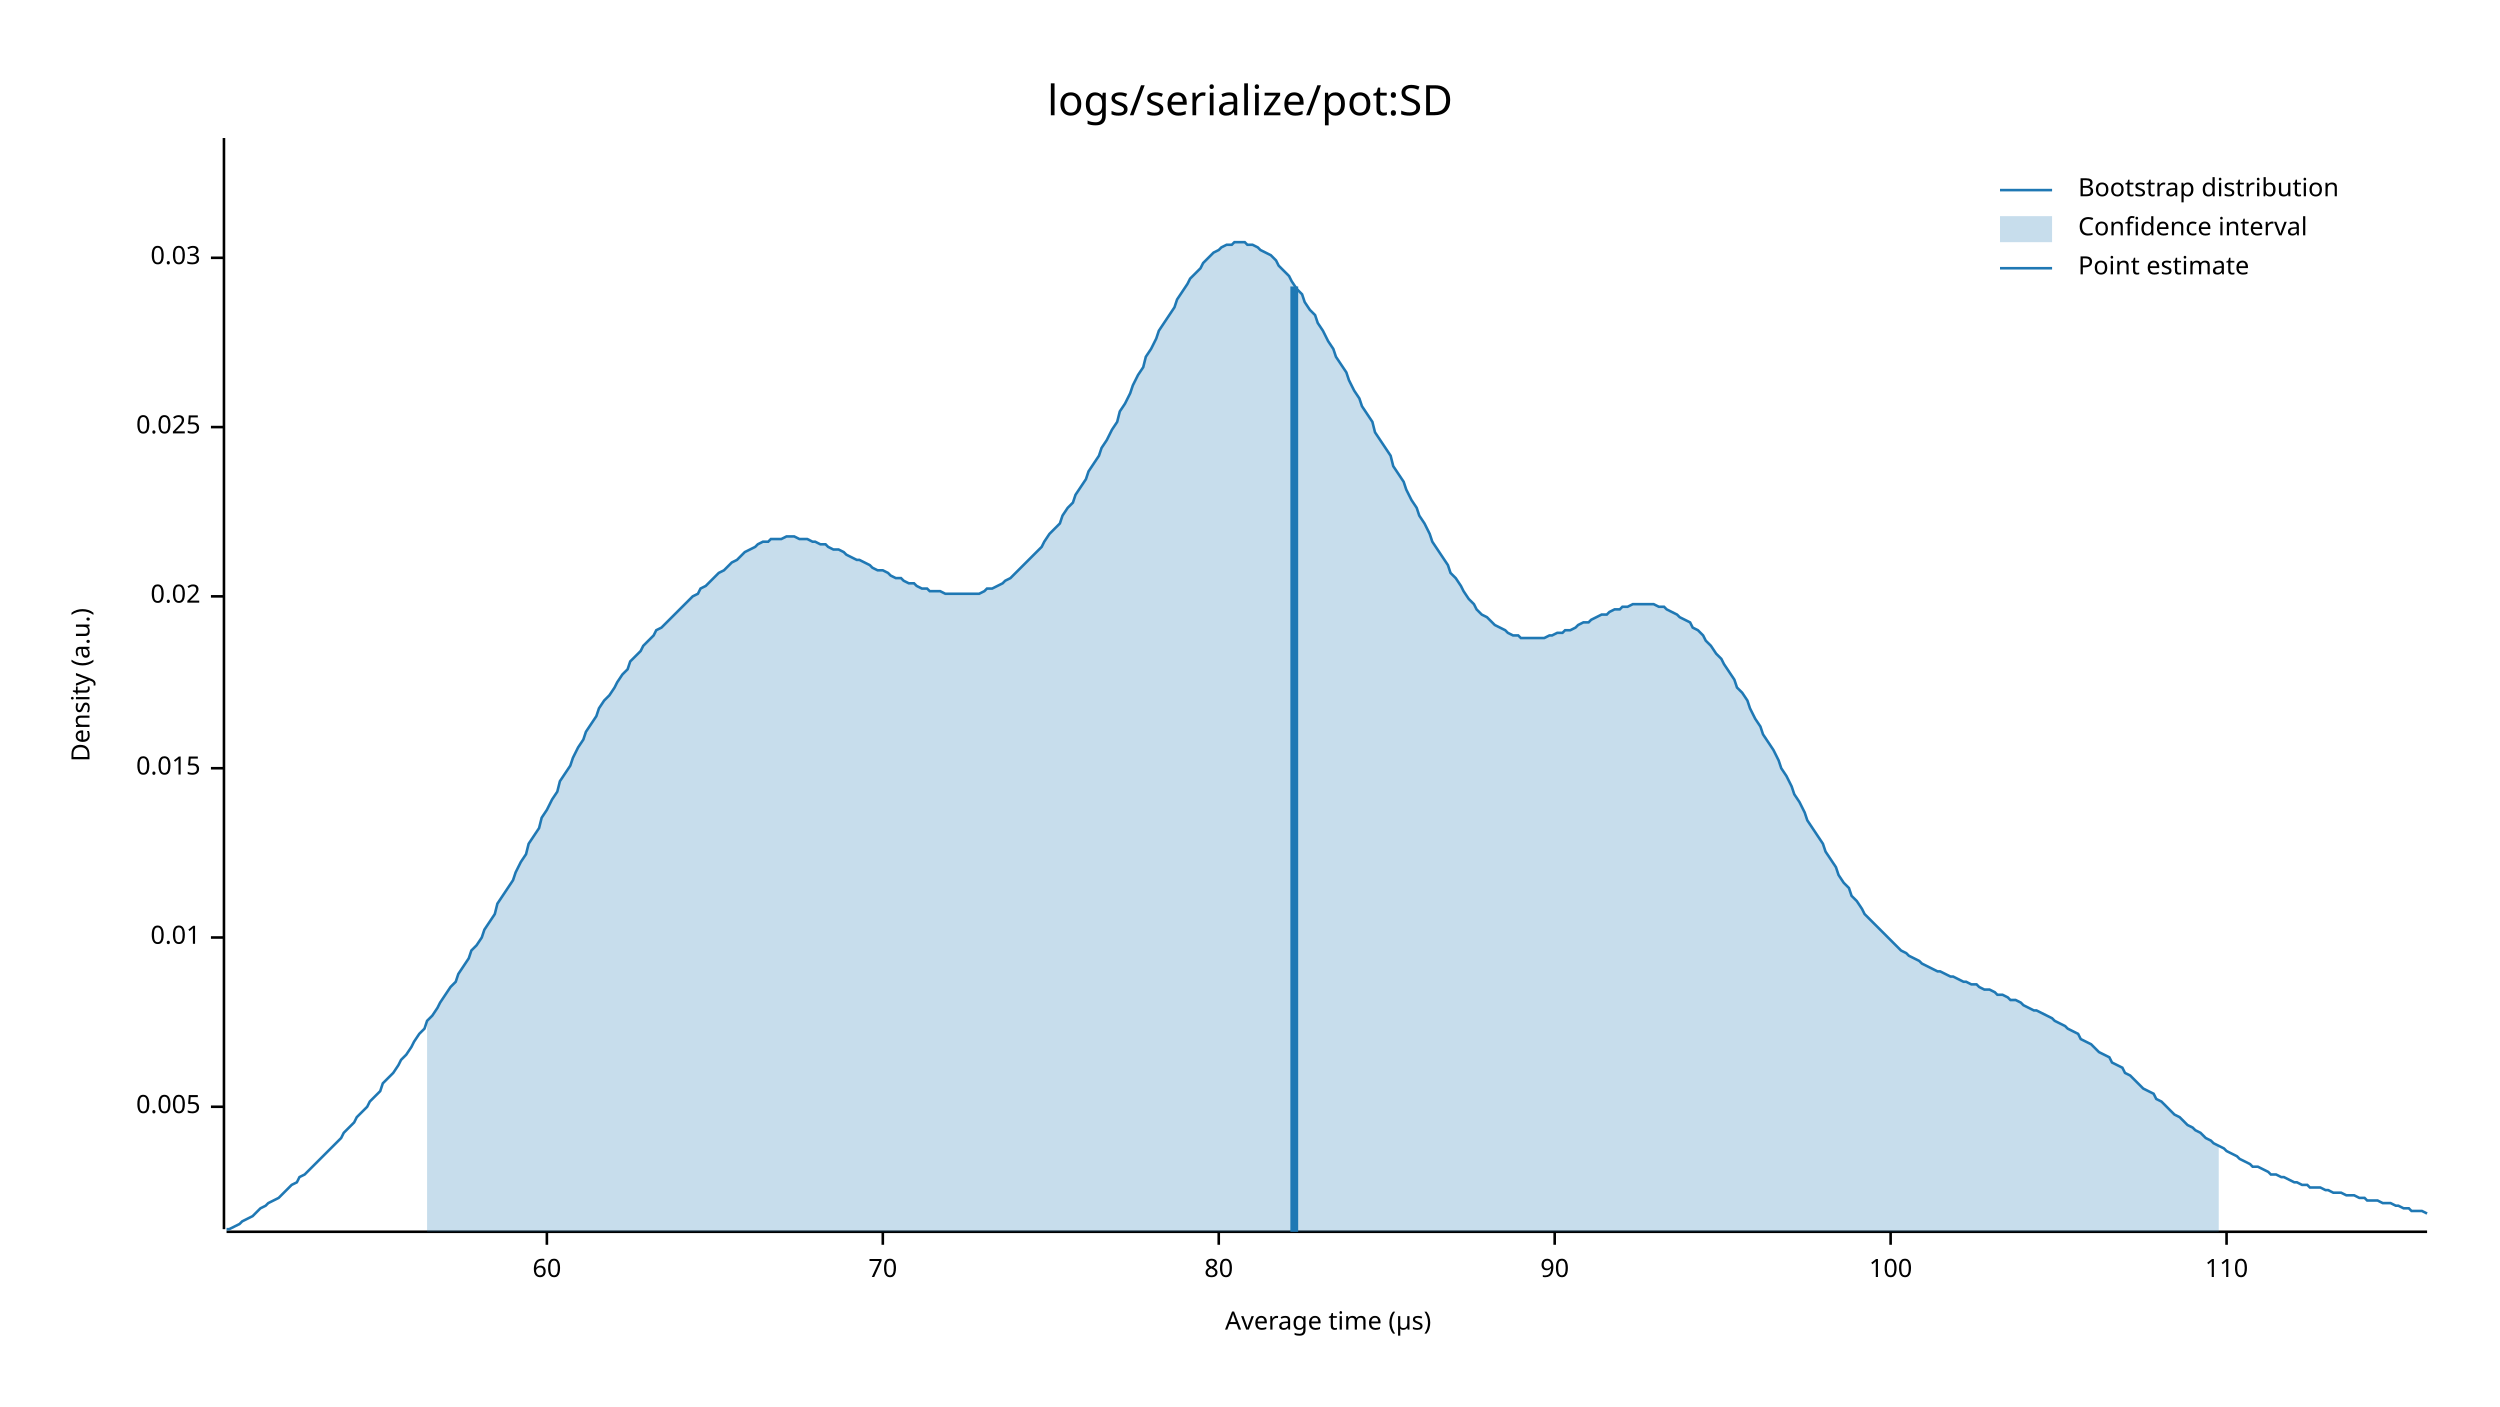
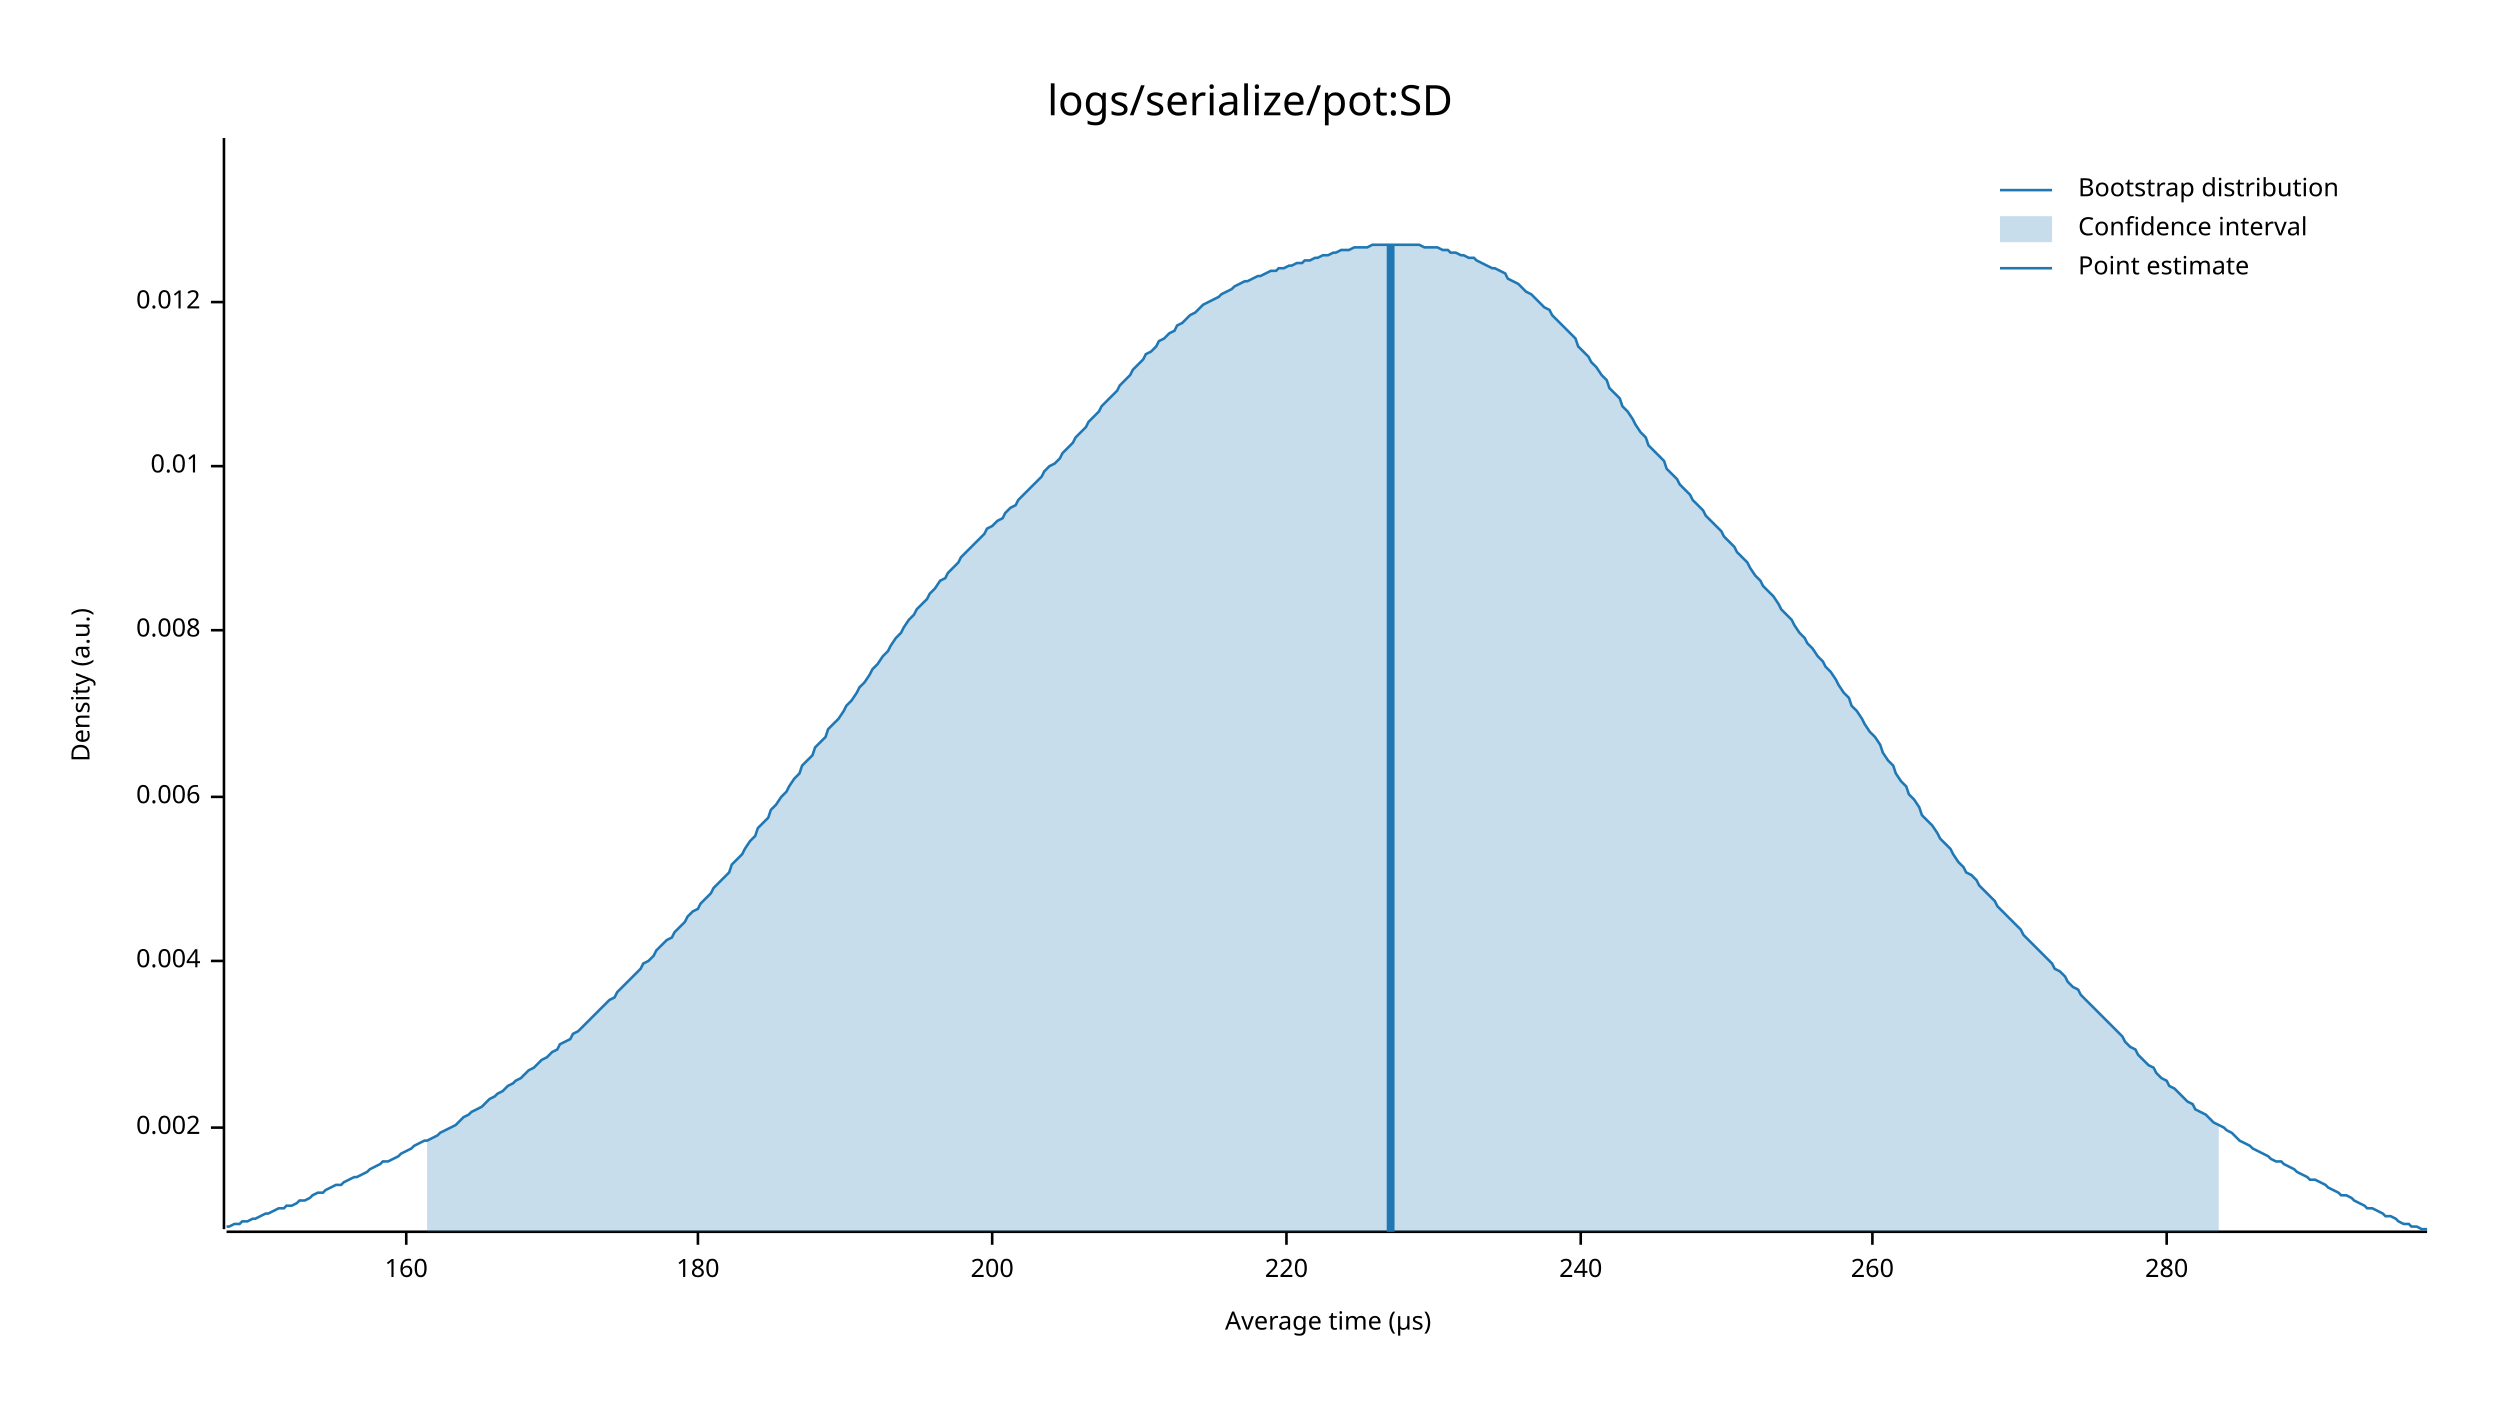
<svg xmlns="http://www.w3.org/2000/svg" style="background-color:#EEE;" width="960" height="540" viewBox="0 0 960 540">
  <text x="480" y="32" dy="0.76em" text-anchor="middle" font-family="sans-serif" font-size="16.129" opacity="1" fill="#000000">
logs/serialize/pot:SD
</text>
  <text x="27" y="263" dy="0.76em" text-anchor="middle" font-family="sans-serif" font-size="9.677" opacity="1" fill="#000000" transform="rotate(270, 27, 263)">
Density (a.u.)
</text>
  <text x="510" y="513" dy="-0.5ex" text-anchor="middle" font-family="sans-serif" font-size="9.677" opacity="1" fill="#000000">
Average time (µs)
</text>
  <polyline fill="none" opacity="1" stroke="#000000" stroke-width="1" points="86,53 86,472 " />
-   <text x="77" y="425" dy="0.5ex" text-anchor="end" font-family="sans-serif" font-size="9.677" opacity="1" fill="#000000">
- 0.005
+   <text x="77" y="433" dy="0.5ex" text-anchor="end" font-family="sans-serif" font-size="9.677" opacity="1" fill="#000000">
+ 0.002
</text>
-   <polyline fill="none" opacity="1" stroke="#000000" stroke-width="1" points="81,425 86,425 " />
-   <text x="77" y="360" dy="0.5ex" text-anchor="end" font-family="sans-serif" font-size="9.677" opacity="1" fill="#000000">
+   <polyline fill="none" opacity="1" stroke="#000000" stroke-width="1" points="81,433 86,433 " />
+   <text x="77" y="369" dy="0.5ex" text-anchor="end" font-family="sans-serif" font-size="9.677" opacity="1" fill="#000000">
+ 0.004
+ </text>
+   <polyline fill="none" opacity="1" stroke="#000000" stroke-width="1" points="81,369 86,369 " />
+   <text x="77" y="306" dy="0.5ex" text-anchor="end" font-family="sans-serif" font-size="9.677" opacity="1" fill="#000000">
+ 0.006
+ </text>
+   <polyline fill="none" opacity="1" stroke="#000000" stroke-width="1" points="81,306 86,306 " />
+   <text x="77" y="242" dy="0.5ex" text-anchor="end" font-family="sans-serif" font-size="9.677" opacity="1" fill="#000000">
+ 0.008
+ </text>
+   <polyline fill="none" opacity="1" stroke="#000000" stroke-width="1" points="81,242 86,242 " />
+   <text x="77" y="179" dy="0.5ex" text-anchor="end" font-family="sans-serif" font-size="9.677" opacity="1" fill="#000000">
0.01
</text>
-   <polyline fill="none" opacity="1" stroke="#000000" stroke-width="1" points="81,360 86,360 " />
-   <text x="77" y="295" dy="0.5ex" text-anchor="end" font-family="sans-serif" font-size="9.677" opacity="1" fill="#000000">
- 0.015
+   <polyline fill="none" opacity="1" stroke="#000000" stroke-width="1" points="81,179 86,179 " />
+   <text x="77" y="116" dy="0.5ex" text-anchor="end" font-family="sans-serif" font-size="9.677" opacity="1" fill="#000000">
+ 0.012
</text>
-   <polyline fill="none" opacity="1" stroke="#000000" stroke-width="1" points="81,295 86,295 " />
-   <text x="77" y="229" dy="0.5ex" text-anchor="end" font-family="sans-serif" font-size="9.677" opacity="1" fill="#000000">
- 0.02
+   <polyline fill="none" opacity="1" stroke="#000000" stroke-width="1" points="81,116 86,116 " />
+   <polyline fill="none" opacity="1" stroke="#000000" stroke-width="1" points="87,473 932,473 " />
+   <text x="156" y="483" dy="0.76em" text-anchor="middle" font-family="sans-serif" font-size="9.677" opacity="1" fill="#000000">
+ 160
</text>
-   <polyline fill="none" opacity="1" stroke="#000000" stroke-width="1" points="81,229 86,229 " />
-   <text x="77" y="164" dy="0.5ex" text-anchor="end" font-family="sans-serif" font-size="9.677" opacity="1" fill="#000000">
- 0.025
+   <polyline fill="none" opacity="1" stroke="#000000" stroke-width="1" points="156,473 156,478 " />
+   <text x="268" y="483" dy="0.76em" text-anchor="middle" font-family="sans-serif" font-size="9.677" opacity="1" fill="#000000">
+ 180
</text>
-   <polyline fill="none" opacity="1" stroke="#000000" stroke-width="1" points="81,164 86,164 " />
-   <text x="77" y="99" dy="0.5ex" text-anchor="end" font-family="sans-serif" font-size="9.677" opacity="1" fill="#000000">
- 0.03
+   <polyline fill="none" opacity="1" stroke="#000000" stroke-width="1" points="268,473 268,478 " />
+   <text x="381" y="483" dy="0.76em" text-anchor="middle" font-family="sans-serif" font-size="9.677" opacity="1" fill="#000000">
+ 200
</text>
-   <polyline fill="none" opacity="1" stroke="#000000" stroke-width="1" points="81,99 86,99 " />
-   <polyline fill="none" opacity="1" stroke="#000000" stroke-width="1" points="87,473 932,473 " />
-   <text x="210" y="483" dy="0.76em" text-anchor="middle" font-family="sans-serif" font-size="9.677" opacity="1" fill="#000000">
- 60
+   <polyline fill="none" opacity="1" stroke="#000000" stroke-width="1" points="381,473 381,478 " />
+   <text x="494" y="483" dy="0.76em" text-anchor="middle" font-family="sans-serif" font-size="9.677" opacity="1" fill="#000000">
+ 220
</text>
-   <polyline fill="none" opacity="1" stroke="#000000" stroke-width="1" points="210,473 210,478 " />
-   <text x="339" y="483" dy="0.76em" text-anchor="middle" font-family="sans-serif" font-size="9.677" opacity="1" fill="#000000">
- 70
+   <polyline fill="none" opacity="1" stroke="#000000" stroke-width="1" points="494,473 494,478 " />
+   <text x="607" y="483" dy="0.76em" text-anchor="middle" font-family="sans-serif" font-size="9.677" opacity="1" fill="#000000">
+ 240
</text>
-   <polyline fill="none" opacity="1" stroke="#000000" stroke-width="1" points="339,473 339,478 " />
-   <text x="468" y="483" dy="0.76em" text-anchor="middle" font-family="sans-serif" font-size="9.677" opacity="1" fill="#000000">
- 80
+   <polyline fill="none" opacity="1" stroke="#000000" stroke-width="1" points="607,473 607,478 " />
+   <text x="719" y="483" dy="0.76em" text-anchor="middle" font-family="sans-serif" font-size="9.677" opacity="1" fill="#000000">
+ 260
</text>
-   <polyline fill="none" opacity="1" stroke="#000000" stroke-width="1" points="468,473 468,478 " />
-   <text x="597" y="483" dy="0.76em" text-anchor="middle" font-family="sans-serif" font-size="9.677" opacity="1" fill="#000000">
- 90
+   <polyline fill="none" opacity="1" stroke="#000000" stroke-width="1" points="719,473 719,478 " />
+   <text x="832" y="483" dy="0.76em" text-anchor="middle" font-family="sans-serif" font-size="9.677" opacity="1" fill="#000000">
+ 280
</text>
-   <polyline fill="none" opacity="1" stroke="#000000" stroke-width="1" points="597,473 597,478 " />
-   <text x="726" y="483" dy="0.76em" text-anchor="middle" font-family="sans-serif" font-size="9.677" opacity="1" fill="#000000">
- 100
- </text>
-   <polyline fill="none" opacity="1" stroke="#000000" stroke-width="1" points="726,473 726,478 " />
-   <text x="855" y="483" dy="0.76em" text-anchor="middle" font-family="sans-serif" font-size="9.677" opacity="1" fill="#000000">
- 110
- </text>
-   <polyline fill="none" opacity="1" stroke="#000000" stroke-width="1" points="855,473 855,478 " />
-   <polyline fill="none" opacity="1" stroke="#1F78B4" stroke-width="1" points="87,472 88,472 90,471 92,470 93,469 95,468 97,467 98,466 100,464 102,463 103,462 105,461 107,460 109,458 110,457 112,455 114,454 115,452 117,451 119,449 120,448 122,446 124,444 125,443 127,441 129,439 131,437 132,435 134,433 136,431 137,429 139,427 141,425 142,423 144,421 146,419 147,416 149,414 151,412 153,409 154,407 156,405 158,402 159,400 161,397 163,395 164,392 166,390 168,387 169,385 171,382 173,379 175,377 176,374 178,371 180,368 181,365 183,363 185,360 186,357 188,354 190,351 191,347 193,344 195,341 197,338 198,335 200,331 202,328 203,324 205,321 207,318 208,314 210,311 212,307 214,304 215,300 217,297 219,294 220,291 222,287 224,284 225,281 227,278 229,275 230,272 232,269 234,267 236,264 237,262 239,259 241,257 242,254 244,252 246,250 247,248 249,246 251,244 252,242 254,241 256,239 258,237 259,236 261,234 263,232 264,231 266,229 268,228 269,226 271,225 273,223 274,222 276,220 278,219 280,217 281,216 283,215 285,213 286,212 288,211 290,210 291,209 293,208 295,208 296,207 298,207 300,207 302,206 303,206 305,206 307,207 308,207 310,207 312,208 313,208 315,209 317,209 318,210 320,211 322,211 324,212 325,213 327,214 329,215 330,215 332,216 334,217 335,218 337,219 339,219 341,220 342,221 344,222 346,222 347,223 349,224 351,224 352,225 354,226 356,226 357,227 359,227 361,227 363,228 364,228 366,228 368,228 369,228 371,228 373,228 374,228 376,228 378,227 379,226 381,226 383,225 385,224 386,223 388,222 390,220 391,219 393,217 395,215 396,214 398,212 400,210 401,208 403,205 405,203 407,201 408,198 410,195 412,193 413,190 415,187 417,184 418,181 420,178 422,175 423,172 425,169 427,165 429,162 430,158 432,155 434,151 435,148 437,144 439,141 440,137 442,134 444,130 445,127 447,124 449,121 451,118 452,115 454,112 456,109 457,107 459,105 461,103 462,101 464,99 466,97 468,96 469,95 471,94 473,94 474,93 476,93 478,93 479,94 481,94 483,95 484,96 486,97 488,98 490,100 491,102 493,104 495,106 496,108 498,111 500,113 501,116 503,119 505,121 506,124 508,127 510,131 512,134 513,137 515,140 517,143 518,146 520,150 522,153 523,156 525,159 527,162 528,166 530,169 532,172 534,175 535,179 537,182 539,185 540,188 542,192 544,195 545,198 547,201 549,205 550,208 552,211 554,214 556,217 557,220 559,222 561,225 562,227 564,230 566,232 567,234 569,236 571,237 573,239 574,240 576,241 578,242 579,243 581,244 583,244 584,245 586,245 588,245 589,245 591,245 593,245 595,244 596,244 598,243 600,243 601,242 603,242 605,241 606,240 608,239 610,239 611,238 613,237 615,236 617,236 618,235 620,234 622,234 623,233 625,233 627,232 628,232 630,232 632,232 633,232 635,232 637,233 639,233 640,234 642,235 644,236 645,237 647,238 649,239 650,241 652,242 654,244 655,246 657,248 659,251 661,253 662,255 664,258 666,261 667,264 669,266 671,269 672,272 674,276 676,279 677,282 679,285 681,288 683,292 684,295 686,298 688,302 689,305 691,308 693,312 694,315 696,318 698,321 700,324 701,327 703,330 705,333 706,336 708,339 710,341 711,344 713,346 715,349 716,351 718,353 720,355 722,357 723,358 725,360 727,362 728,363 730,365 732,366 733,367 735,368 737,369 738,370 740,371 742,372 744,373 745,373 747,374 749,375 750,375 752,376 754,377 755,377 757,378 759,378 760,379 762,380 764,380 766,381 767,382 769,382 771,383 772,384 774,384 776,385 777,386 779,387 781,388 782,388 784,389 786,390 788,391 789,392 791,393 793,394 794,395 796,396 798,397 799,399 801,400 803,401 804,402 806,404 808,405 810,406 811,408 813,409 815,410 816,412 818,413 820,415 821,416 823,418 825,419 827,420 828,422 830,423 832,425 833,426 835,428 837,429 838,430 840,432 842,433 843,434 845,435 847,437 849,438 850,439 852,440 854,441 855,442 857,443 859,444 860,445 862,446 864,447 865,448 867,448 869,449 871,450 872,451 874,451 876,452 877,452 879,453 881,454 882,454 884,455 886,455 887,456 889,456 891,456 893,457 894,457 896,458 898,458 899,458 901,459 903,459 904,459 906,460 908,460 909,461 911,461 913,461 915,462 916,462 918,462 920,463 921,463 923,464 925,464 926,465 928,465 930,465 932,466 " />
-   <polygon opacity="0.25" fill="#1F78B4" points="164,392 166,390 168,387 169,385 171,382 173,379 175,377 176,374 178,371 180,368 181,365 183,363 185,360 186,357 188,354 190,351 191,347 193,344 195,341 197,338 198,335 200,331 202,328 203,324 205,321 207,318 208,314 210,311 212,307 214,304 215,300 217,297 219,294 220,291 222,287 224,284 225,281 227,278 229,275 230,272 232,269 234,267 236,264 237,262 239,259 241,257 242,254 244,252 246,250 247,248 249,246 251,244 252,242 254,241 256,239 258,237 259,236 261,234 263,232 264,231 266,229 268,228 269,226 271,225 273,223 274,222 276,220 278,219 280,217 281,216 283,215 285,213 286,212 288,211 290,210 291,209 293,208 295,208 296,207 298,207 300,207 302,206 303,206 305,206 307,207 308,207 310,207 312,208 313,208 315,209 317,209 318,210 320,211 322,211 324,212 325,213 327,214 329,215 330,215 332,216 334,217 335,218 337,219 339,219 341,220 342,221 344,222 346,222 347,223 349,224 351,224 352,225 354,226 356,226 357,227 359,227 361,227 363,228 364,228 366,228 368,228 369,228 371,228 373,228 374,228 376,228 378,227 379,226 381,226 383,225 385,224 386,223 388,222 390,220 391,219 393,217 395,215 396,214 398,212 400,210 401,208 403,205 405,203 407,201 408,198 410,195 412,193 413,190 415,187 417,184 418,181 420,178 422,175 423,172 425,169 427,165 429,162 430,158 432,155 434,151 435,148 437,144 439,141 440,137 442,134 444,130 445,127 447,124 449,121 451,118 452,115 454,112 456,109 457,107 459,105 461,103 462,101 464,99 466,97 468,96 469,95 471,94 473,94 474,93 476,93 478,93 479,94 481,94 483,95 484,96 486,97 488,98 490,100 491,102 493,104 495,106 496,108 498,111 500,113 501,116 503,119 505,121 506,124 508,127 510,131 512,134 513,137 515,140 517,143 518,146 520,150 522,153 523,156 525,159 527,162 528,166 530,169 532,172 534,175 535,179 537,182 539,185 540,188 542,192 544,195 545,198 547,201 549,205 550,208 552,211 554,214 556,217 557,220 559,222 561,225 562,227 564,230 566,232 567,234 569,236 571,237 573,239 574,240 576,241 578,242 579,243 581,244 583,244 584,245 586,245 588,245 589,245 591,245 593,245 595,244 596,244 598,243 600,243 601,242 603,242 605,241 606,240 608,239 610,239 611,238 613,237 615,236 617,236 618,235 620,234 622,234 623,233 625,233 627,232 628,232 630,232 632,232 633,232 635,232 637,233 639,233 640,234 642,235 644,236 645,237 647,238 649,239 650,241 652,242 654,244 655,246 657,248 659,251 661,253 662,255 664,258 666,261 667,264 669,266 671,269 672,272 674,276 676,279 677,282 679,285 681,288 683,292 684,295 686,298 688,302 689,305 691,308 693,312 694,315 696,318 698,321 700,324 701,327 703,330 705,333 706,336 708,339 710,341 711,344 713,346 715,349 716,351 718,353 720,355 722,357 723,358 725,360 727,362 728,363 730,365 732,366 733,367 735,368 737,369 738,370 740,371 742,372 744,373 745,373 747,374 749,375 750,375 752,376 754,377 755,377 757,378 759,378 760,379 762,380 764,380 766,381 767,382 769,382 771,383 772,384 774,384 776,385 777,386 779,387 781,388 782,388 784,389 786,390 788,391 789,392 791,393 793,394 794,395 796,396 798,397 799,399 801,400 803,401 804,402 806,404 808,405 810,406 811,408 813,409 815,410 816,412 818,413 820,415 821,416 823,418 825,419 827,420 828,422 830,423 832,425 833,426 835,428 837,429 838,430 840,432 842,433 843,434 845,435 847,437 849,438 850,439 852,440 852,473 164,473 " />
-   <polyline fill="none" opacity="1" stroke="#1F78B4" stroke-width="3" points="497,473 497,110 " />
+   <polyline fill="none" opacity="1" stroke="#000000" stroke-width="1" points="832,473 832,478 " />
+   <polyline fill="none" opacity="1" stroke="#1F78B4" stroke-width="1" points="87,471 88,471 90,470 92,470 93,469 95,469 97,468 98,468 100,467 102,466 103,466 105,465 107,464 109,464 110,463 112,463 114,462 115,461 117,461 119,460 120,459 122,458 124,458 125,457 127,456 129,455 131,455 132,454 134,453 136,452 137,452 139,451 141,450 142,449 144,448 146,447 147,446 149,446 151,445 153,444 154,443 156,442 158,441 159,440 161,439 163,438 164,438 166,437 168,436 169,435 171,434 173,433 175,432 176,431 178,429 180,428 181,427 183,426 185,425 186,424 188,422 190,421 191,420 193,419 195,417 197,416 198,415 200,414 202,412 203,411 205,410 207,408 208,407 210,406 212,404 214,403 215,401 217,400 219,399 220,397 222,396 224,394 225,393 227,391 229,389 230,388 232,386 234,384 236,383 237,381 239,379 241,377 242,376 244,374 246,372 247,370 249,369 251,367 252,365 254,363 256,361 258,360 259,358 261,356 263,354 264,352 266,350 268,349 269,347 271,345 273,343 274,341 276,339 278,337 280,335 281,332 283,330 285,328 286,326 288,323 290,321 291,318 293,316 295,314 296,311 298,309 300,306 302,304 303,302 305,299 307,297 308,294 310,292 312,290 313,287 315,285 317,283 318,280 320,278 322,276 324,273 325,271 327,269 329,266 330,264 332,262 334,259 335,257 337,255 339,252 341,250 342,248 344,245 346,243 347,241 349,238 351,236 352,234 354,232 356,230 357,228 359,226 361,223 363,222 364,220 366,218 368,216 369,214 371,212 373,210 374,209 376,207 378,205 379,203 381,202 383,200 385,199 386,197 388,195 390,194 391,192 393,190 395,188 396,187 398,185 400,183 401,181 403,179 405,178 407,176 408,174 410,172 412,170 413,168 415,166 417,164 418,162 420,160 422,158 423,156 425,154 427,152 429,150 430,148 432,146 434,144 435,142 437,140 439,138 440,136 442,135 444,133 445,131 447,130 449,128 451,127 452,125 454,124 456,122 457,121 459,120 461,118 462,117 464,116 466,115 468,114 469,113 471,112 473,111 474,110 476,109 478,108 479,108 481,107 483,106 484,106 486,105 488,104 490,104 491,103 493,103 495,102 496,102 498,101 500,101 501,100 503,100 505,99 506,99 508,98 510,98 512,97 513,97 515,96 517,96 518,96 520,95 522,95 523,95 525,95 527,94 528,94 530,94 532,94 534,94 535,94 537,94 539,94 540,94 542,94 544,94 545,94 547,95 549,95 550,95 552,95 554,96 556,96 557,97 559,97 561,98 562,98 564,99 566,99 567,100 569,101 571,102 573,103 574,103 576,104 578,105 579,107 581,108 583,109 584,110 586,112 588,113 589,114 591,116 593,118 595,119 596,121 598,123 600,125 601,126 603,128 605,130 606,133 608,135 610,137 611,139 613,141 615,144 617,146 618,149 620,151 622,153 623,156 625,158 627,161 628,163 630,166 632,168 633,171 635,173 637,175 639,177 640,180 642,182 644,184 645,186 647,188 649,190 650,192 652,194 654,196 655,198 657,200 659,202 661,204 662,206 664,208 666,210 667,212 669,214 671,216 672,218 674,221 676,223 677,225 679,227 681,229 683,232 684,234 686,236 688,238 689,240 691,243 693,245 694,247 696,249 698,252 700,254 701,256 703,258 705,261 706,263 708,266 710,268 711,271 713,273 715,276 716,278 718,281 720,283 722,286 723,289 725,292 727,294 728,297 730,300 732,302 733,305 735,307 737,310 738,313 740,315 742,317 744,320 745,322 747,324 749,326 750,328 752,331 754,333 755,335 757,336 759,338 760,340 762,342 764,344 766,346 767,348 769,350 771,352 772,353 774,355 776,357 777,359 779,361 781,363 782,364 784,366 786,368 788,370 789,372 791,373 793,375 794,377 796,379 798,380 799,382 801,384 803,386 804,387 806,389 808,391 810,393 811,394 813,396 815,398 816,400 818,402 820,403 821,405 823,407 825,409 827,410 828,412 830,414 832,415 833,417 835,418 837,420 838,421 840,423 842,424 843,426 845,427 847,428 849,430 850,431 852,432 854,433 855,434 857,435 859,437 860,438 862,439 864,440 865,441 867,442 869,443 871,444 872,445 874,446 876,446 877,447 879,448 881,449 882,450 884,451 886,452 887,453 889,453 891,454 893,455 894,456 896,457 898,458 899,459 901,459 903,460 904,461 906,462 908,463 909,464 911,464 913,465 915,466 916,467 918,467 920,468 921,469 923,470 925,470 926,471 928,471 930,472 932,472 " />
+   <polygon opacity="0.25" fill="#1F78B4" points="164,438 166,437 168,436 169,435 171,434 173,433 175,432 176,431 178,429 180,428 181,427 183,426 185,425 186,424 188,422 190,421 191,420 193,419 195,417 197,416 198,415 200,414 202,412 203,411 205,410 207,408 208,407 210,406 212,404 214,403 215,401 217,400 219,399 220,397 222,396 224,394 225,393 227,391 229,389 230,388 232,386 234,384 236,383 237,381 239,379 241,377 242,376 244,374 246,372 247,370 249,369 251,367 252,365 254,363 256,361 258,360 259,358 261,356 263,354 264,352 266,350 268,349 269,347 271,345 273,343 274,341 276,339 278,337 280,335 281,332 283,330 285,328 286,326 288,323 290,321 291,318 293,316 295,314 296,311 298,309 300,306 302,304 303,302 305,299 307,297 308,294 310,292 312,290 313,287 315,285 317,283 318,280 320,278 322,276 324,273 325,271 327,269 329,266 330,264 332,262 334,259 335,257 337,255 339,252 341,250 342,248 344,245 346,243 347,241 349,238 351,236 352,234 354,232 356,230 357,228 359,226 361,223 363,222 364,220 366,218 368,216 369,214 371,212 373,210 374,209 376,207 378,205 379,203 381,202 383,200 385,199 386,197 388,195 390,194 391,192 393,190 395,188 396,187 398,185 400,183 401,181 403,179 405,178 407,176 408,174 410,172 412,170 413,168 415,166 417,164 418,162 420,160 422,158 423,156 425,154 427,152 429,150 430,148 432,146 434,144 435,142 437,140 439,138 440,136 442,135 444,133 445,131 447,130 449,128 451,127 452,125 454,124 456,122 457,121 459,120 461,118 462,117 464,116 466,115 468,114 469,113 471,112 473,111 474,110 476,109 478,108 479,108 481,107 483,106 484,106 486,105 488,104 490,104 491,103 493,103 495,102 496,102 498,101 500,101 501,100 503,100 505,99 506,99 508,98 510,98 512,97 513,97 515,96 517,96 518,96 520,95 522,95 523,95 525,95 527,94 528,94 530,94 532,94 534,94 535,94 537,94 539,94 540,94 542,94 544,94 545,94 547,95 549,95 550,95 552,95 554,96 556,96 557,97 559,97 561,98 562,98 564,99 566,99 567,100 569,101 571,102 573,103 574,103 576,104 578,105 579,107 581,108 583,109 584,110 586,112 588,113 589,114 591,116 593,118 595,119 596,121 598,123 600,125 601,126 603,128 605,130 606,133 608,135 610,137 611,139 613,141 615,144 617,146 618,149 620,151 622,153 623,156 625,158 627,161 628,163 630,166 632,168 633,171 635,173 637,175 639,177 640,180 642,182 644,184 645,186 647,188 649,190 650,192 652,194 654,196 655,198 657,200 659,202 661,204 662,206 664,208 666,210 667,212 669,214 671,216 672,218 674,221 676,223 677,225 679,227 681,229 683,232 684,234 686,236 688,238 689,240 691,243 693,245 694,247 696,249 698,252 700,254 701,256 703,258 705,261 706,263 708,266 710,268 711,271 713,273 715,276 716,278 718,281 720,283 722,286 723,289 725,292 727,294 728,297 730,300 732,302 733,305 735,307 737,310 738,313 740,315 742,317 744,320 745,322 747,324 749,326 750,328 752,331 754,333 755,335 757,336 759,338 760,340 762,342 764,344 766,346 767,348 769,350 771,352 772,353 774,355 776,357 777,359 779,361 781,363 782,364 784,366 786,368 788,370 789,372 791,373 793,375 794,377 796,379 798,380 799,382 801,384 803,386 804,387 806,389 808,391 810,393 811,394 813,396 815,398 816,400 818,402 820,403 821,405 823,407 825,409 827,410 828,412 830,414 832,415 833,417 835,418 837,420 838,421 840,423 842,424 843,426 845,427 847,428 849,430 850,431 852,432 852,473 164,473 " />
+   <polyline fill="none" opacity="1" stroke="#1F78B4" stroke-width="3" points="534,473 534,94 " />
  <text x="798" y="68" dy="0.76em" text-anchor="start" font-family="sans-serif" font-size="9.677" opacity="1" fill="#000000">
Bootstrap distribution
</text>
  <text x="798" y="83" dy="0.76em" text-anchor="start" font-family="sans-serif" font-size="9.677" opacity="1" fill="#000000">
Confidence interval
</text>
  <text x="798" y="98" dy="0.76em" text-anchor="start" font-family="sans-serif" font-size="9.677" opacity="1" fill="#000000">
Point estimate
</text>
  <polyline fill="none" opacity="1" stroke="#1F78B4" stroke-width="1" points="768,73 788,73 " />
  <rect x="768" y="83" width="20" height="10" opacity="0.25" fill="#1F78B4" stroke="none" />
  <polyline fill="none" opacity="1" stroke="#1F78B4" stroke-width="1" points="768,103 788,103 " />
</svg>
